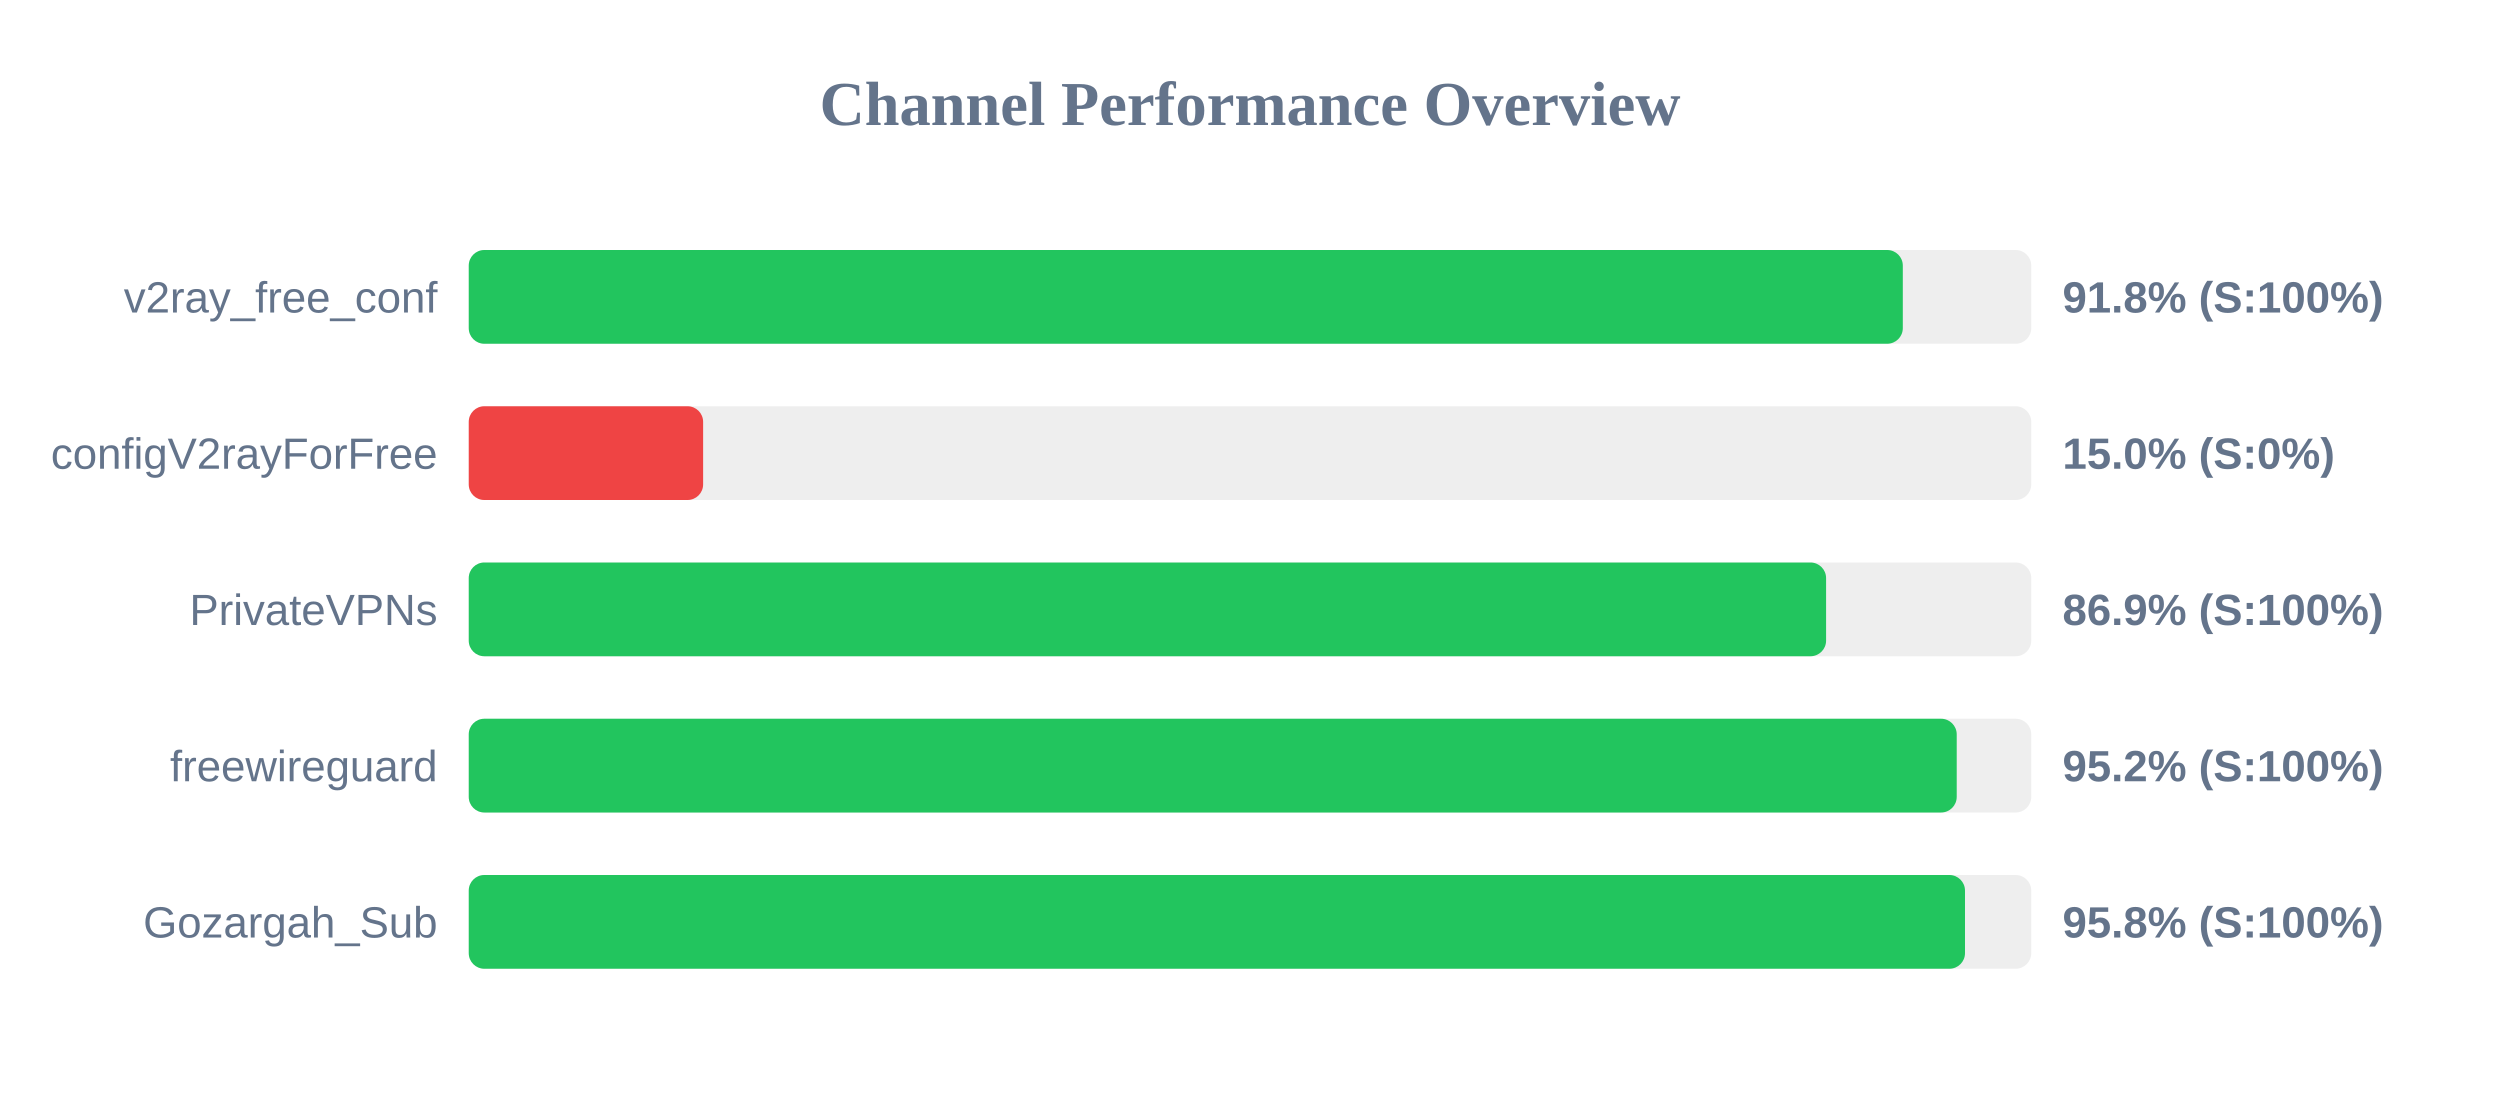
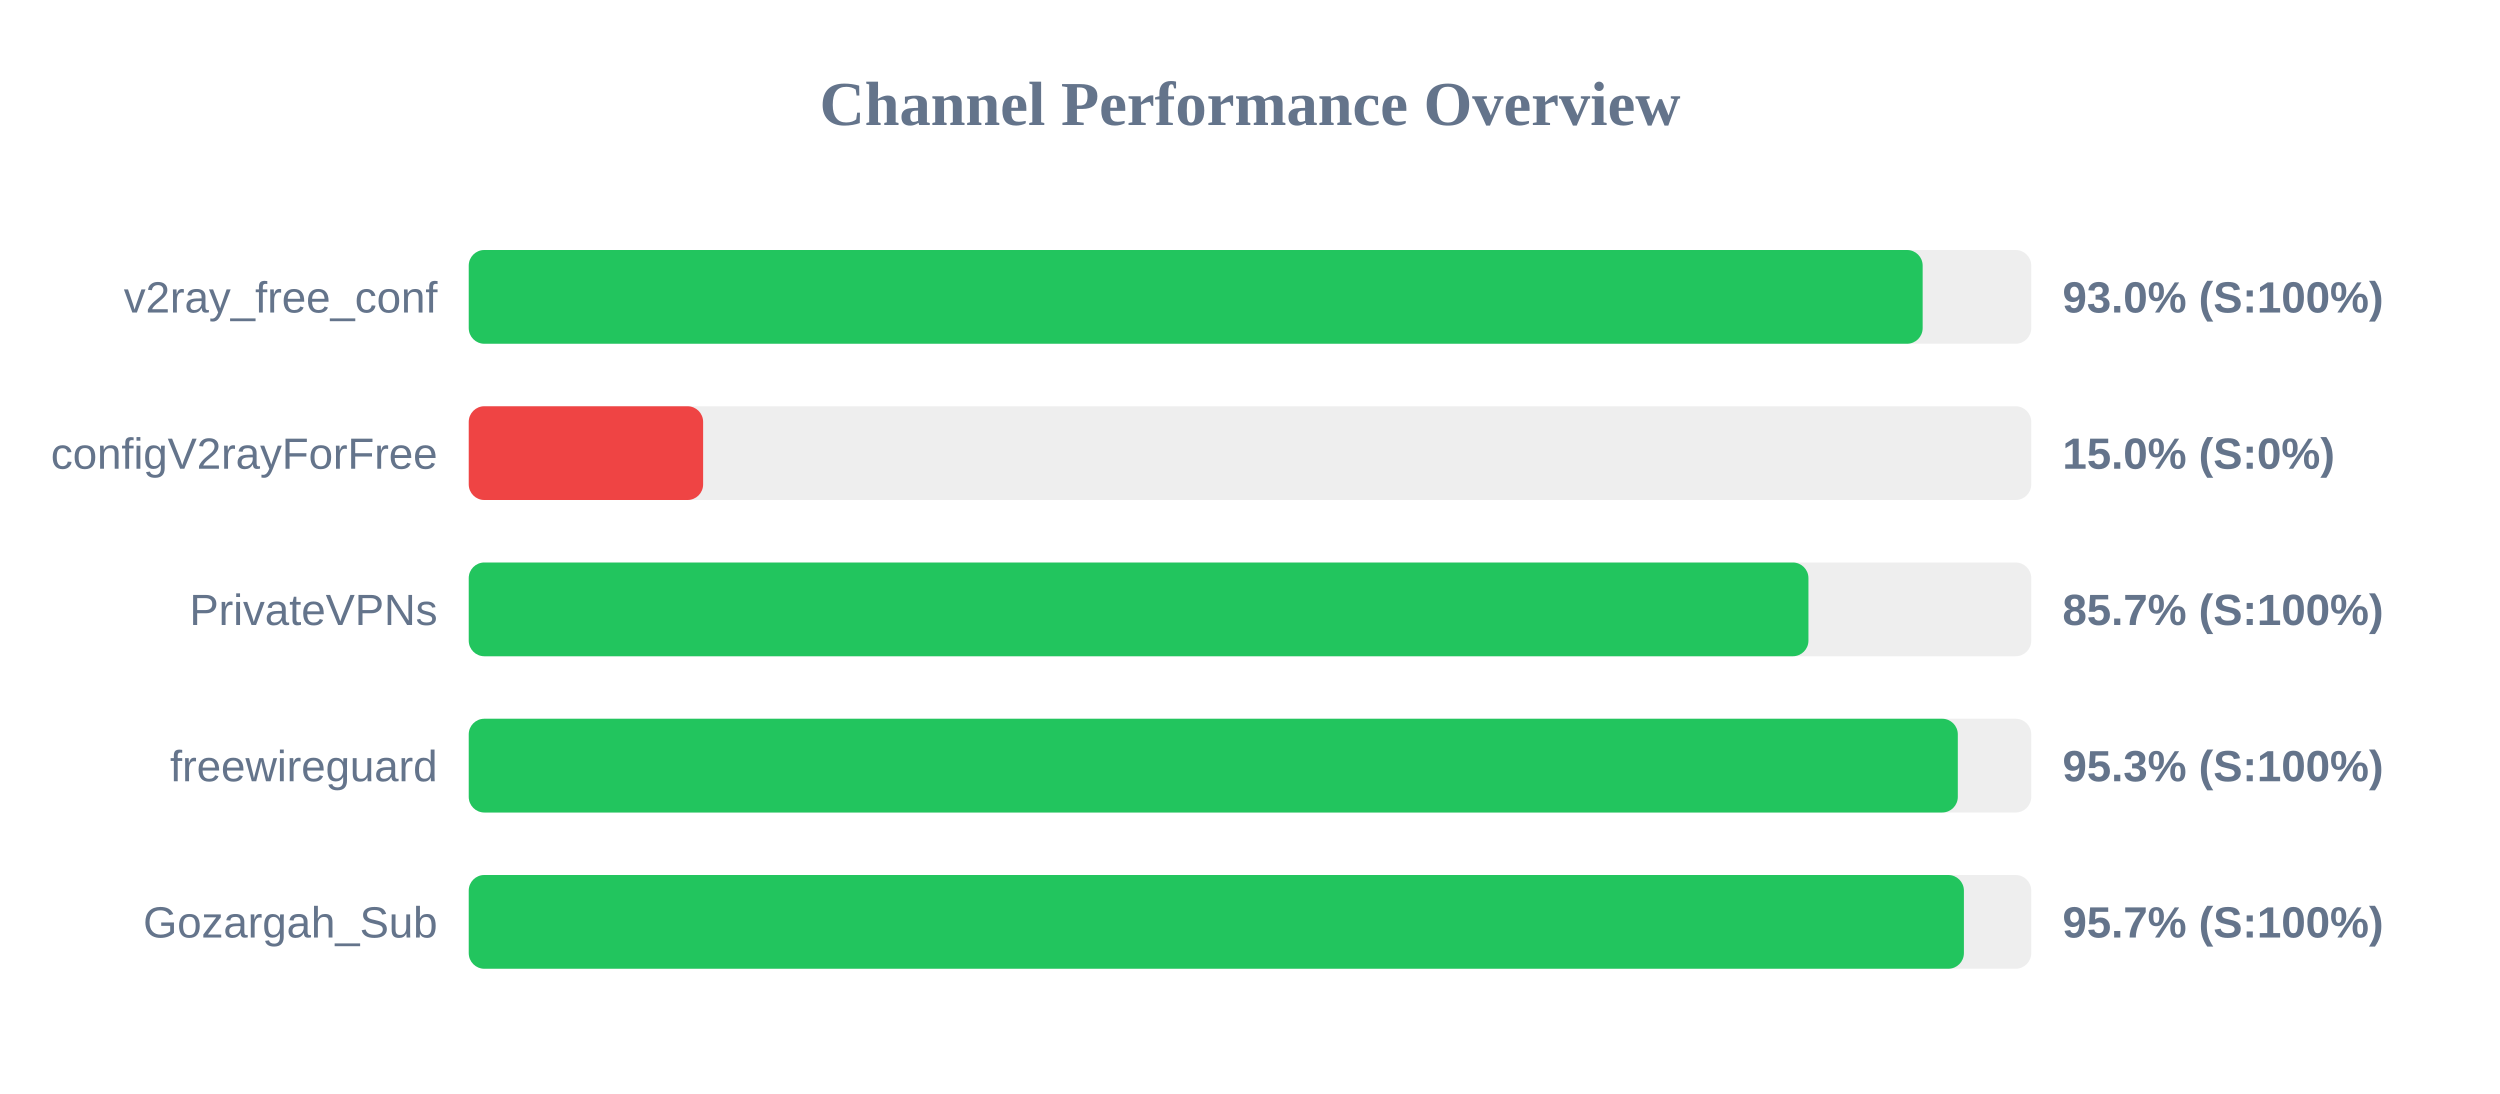
<svg xmlns="http://www.w3.org/2000/svg" width="800" height="350" version="1.1">
  <style>
        .row { font: 14px Arial; fill: #64748b; }
        .score { font: bold 14px Arial; fill: #64748b; }
    </style>
  <text x="400" y="40" text-anchor="middle" font-size="20px" font-weight="bold" fill="#64748b">Channel Performance Overview</text>
  <rect x="150" y="80" width="500" height="30" fill="#eee" rx="5" />
-   <rect x="150" y="80" width="458.9" height="30" fill="#22c55e" rx="5" />
+   <rect x="150" y="80" width="465.25" height="30" fill="#22c55e" rx="5" />
  <text x="140" y="100" text-anchor="end" class="row">v2ray_free_conf</text>
-   <text x="660" y="100" text-anchor="start" class="score">91.8% (S:100%)</text>
+   <text x="660" y="100" text-anchor="start" class="score">93.0% (S:100%)</text>
  <rect x="150" y="130" width="500" height="30" fill="#eee" rx="5" />
  <rect x="150" y="130" width="75.0" height="30" fill="#ef4444" rx="5" />
  <text x="140" y="150" text-anchor="end" class="row">configV2rayForFree</text>
  <text x="660" y="150" text-anchor="start" class="score">15.0% (S:0%)</text>
  <rect x="150" y="180" width="500" height="30" fill="#eee" rx="5" />
-   <rect x="150" y="180" width="434.35" height="30" fill="#22c55e" rx="5" />
+   <rect x="150" y="180" width="428.7" height="30" fill="#22c55e" rx="5" />
  <text x="140" y="200" text-anchor="end" class="row">PrivateVPNs</text>
-   <text x="660" y="200" text-anchor="start" class="score">86.9% (S:100%)</text>
+   <text x="660" y="200" text-anchor="start" class="score">85.7% (S:100%)</text>
  <rect x="150" y="230" width="500" height="30" fill="#eee" rx="5" />
-   <rect x="150" y="230" width="476.15" height="30" fill="#22c55e" rx="5" />
+   <rect x="150" y="230" width="476.5" height="30" fill="#22c55e" rx="5" />
  <text x="140" y="250" text-anchor="end" class="row">freewireguard</text>
-   <text x="660" y="250" text-anchor="start" class="score">95.2% (S:100%)</text>
+   <text x="660" y="250" text-anchor="start" class="score">95.3% (S:100%)</text>
  <rect x="150" y="280" width="500" height="30" fill="#eee" rx="5" />
-   <rect x="150" y="280" width="478.8" height="30" fill="#22c55e" rx="5" />
+   <rect x="150" y="280" width="478.45" height="30" fill="#22c55e" rx="5" />
  <text x="140" y="300" text-anchor="end" class="row">Gozargah_Sub</text>
-   <text x="660" y="300" text-anchor="start" class="score">95.8% (S:100%)</text>
+   <text x="660" y="300" text-anchor="start" class="score">95.7% (S:100%)</text>
</svg>
